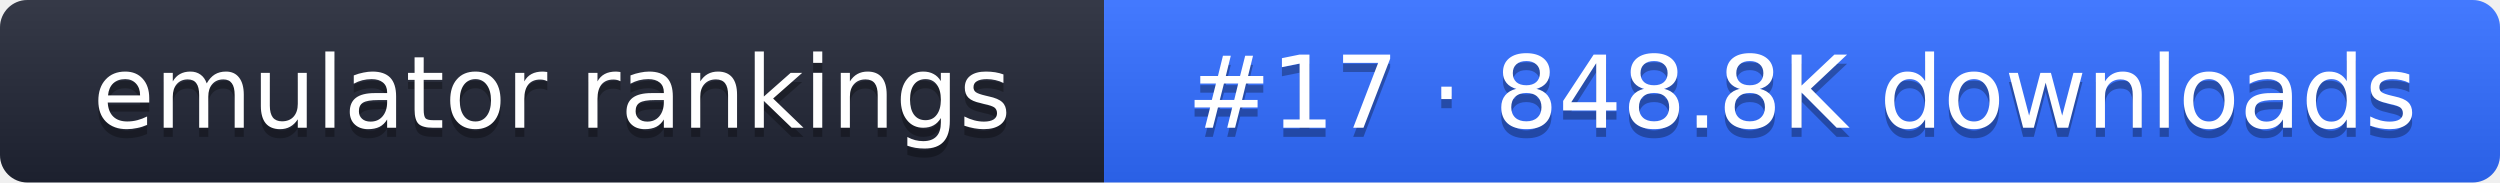
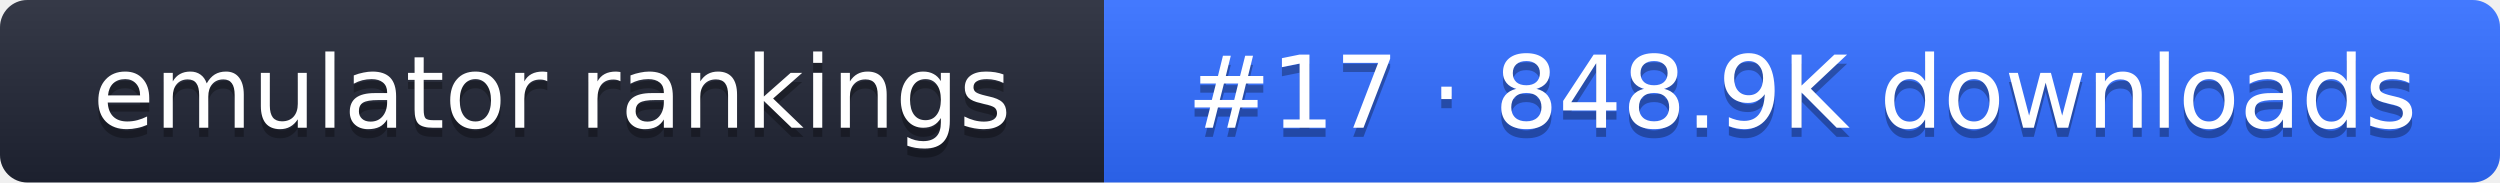
- <svg xmlns="http://www.w3.org/2000/svg" width="274" height="20" role="img" aria-label="emulator rankings: #17 · 848.8K downloads">
+ <svg xmlns="http://www.w3.org/2000/svg" width="274" height="20" role="img" aria-label="emulator rankings: #17 · 848.9K downloads">
  <linearGradient id="g" x2="0" y2="100%">
    <stop offset="0" stop-color="#fff" stop-opacity=".1" />
    <stop offset="1" stop-opacity=".1" />
  </linearGradient>
  <clipPath id="r">
    <rect width="274" height="20" rx="3" fill="#fff" />
  </clipPath>
  <g clip-path="url(#r)">
    <rect width="121" height="20" fill="#1f2433" />
    <rect x="121" width="153" height="20" fill="#2f6bff" />
    <rect width="274" height="20" fill="url(#g)" />
  </g>
  <g fill="#fff" text-anchor="middle" font-family="Verdana,DejaVu Sans,sans-serif" font-size="11">
    <text x="60.5" y="15" fill="#010101" fill-opacity=".3">emulator rankings</text>
    <text x="60.5" y="14">emulator rankings</text>
-     <text x="197.5" y="15" fill="#010101" fill-opacity=".3">#17 · 848.8K downloads</text>
-     <text x="197.5" y="14">#17 · 848.8K downloads</text>
+     <text x="197.5" y="15" fill="#010101" fill-opacity=".3">#17 · 848.9K downloads</text>
+     <text x="197.5" y="14">#17 · 848.9K downloads</text>
  </g>
</svg>
